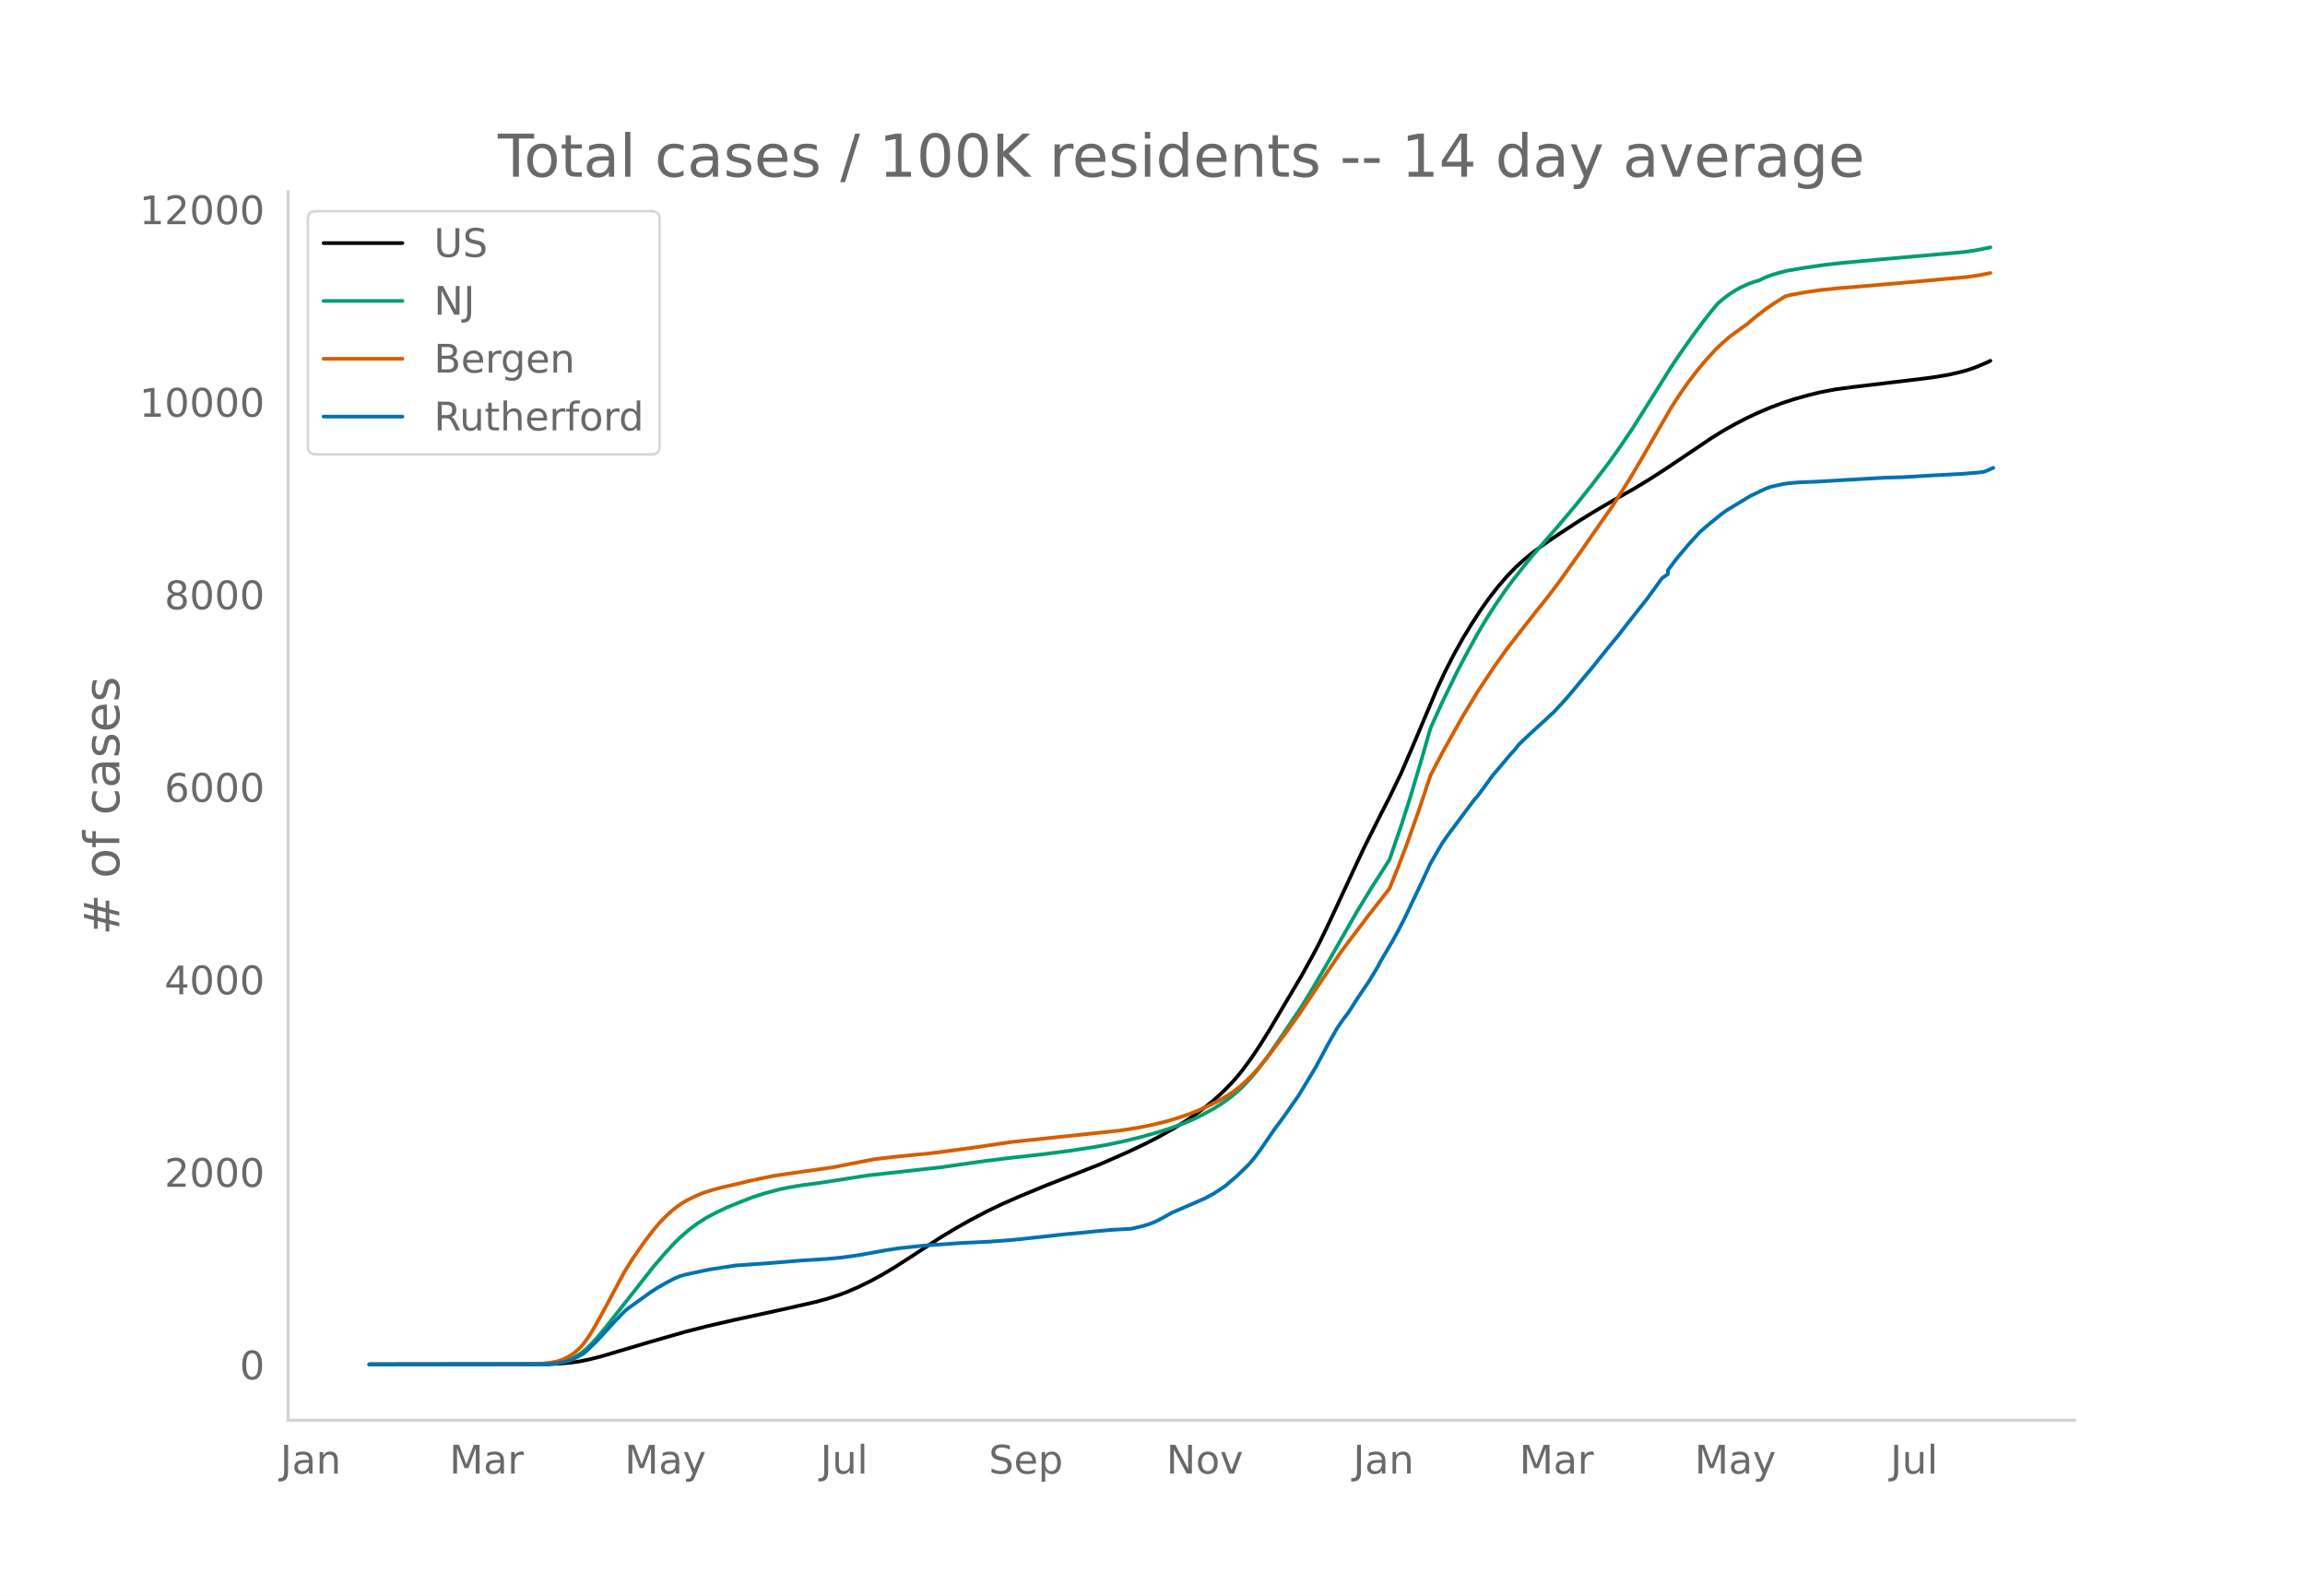
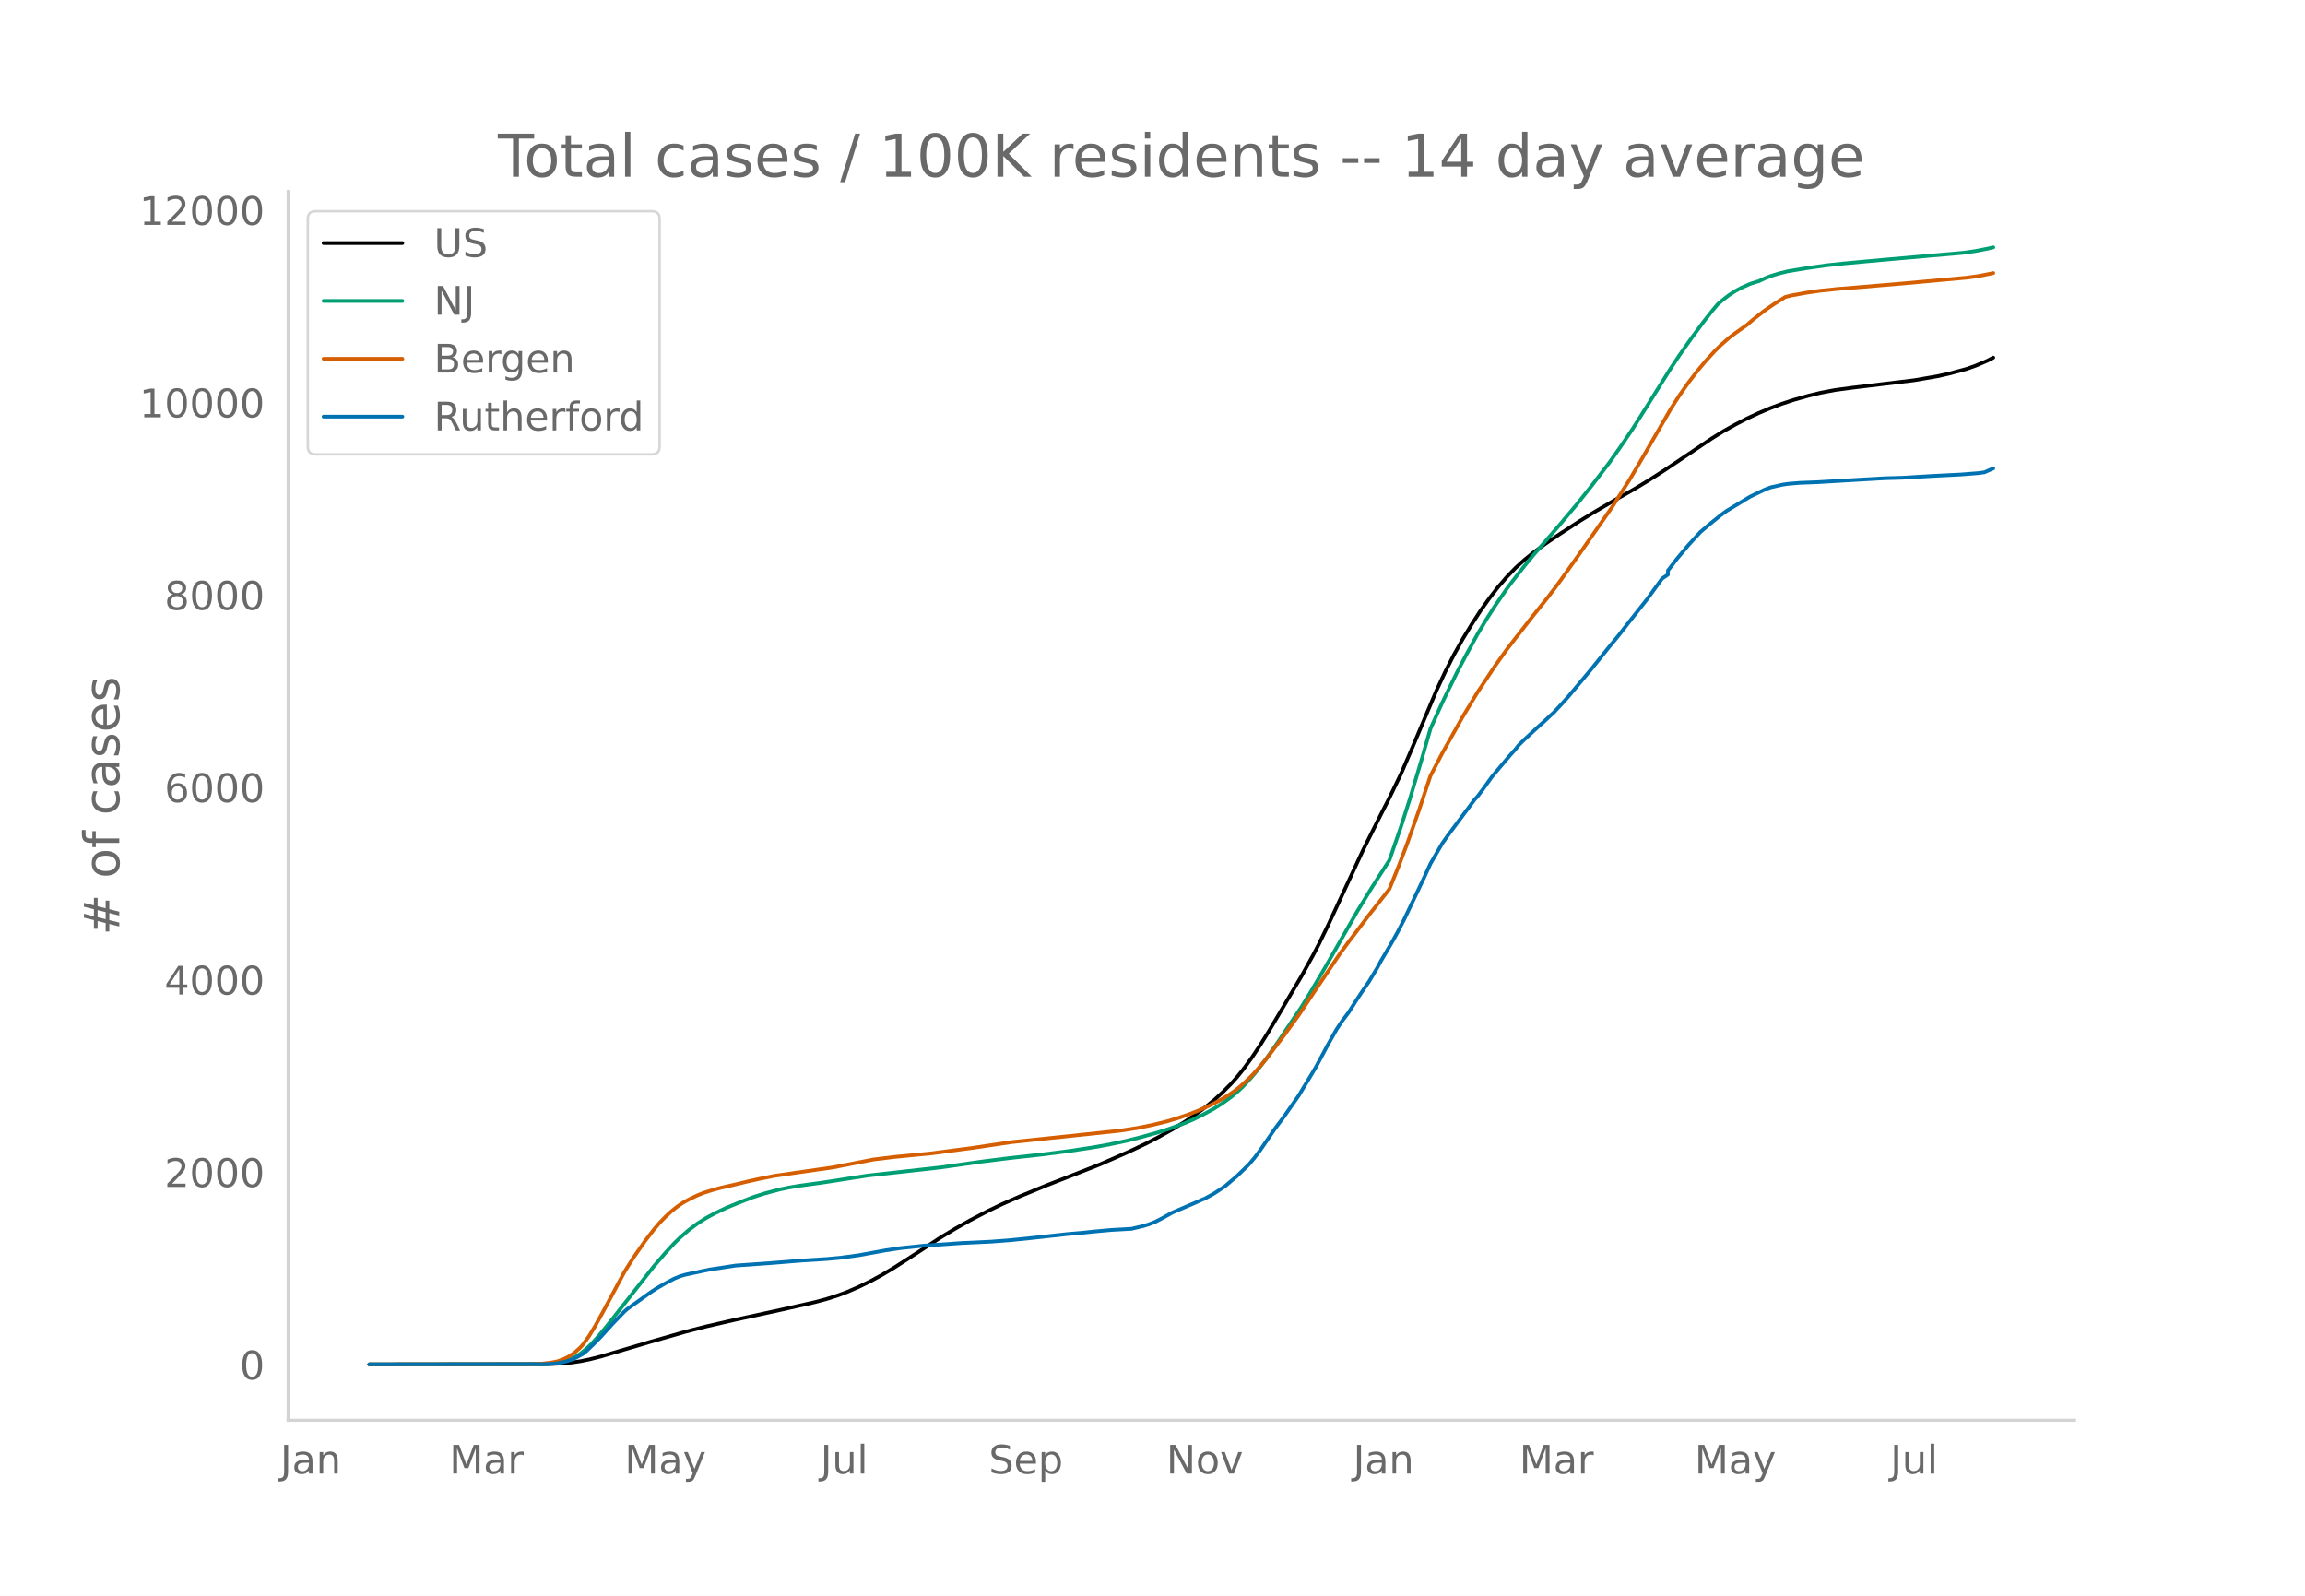
<svg xmlns="http://www.w3.org/2000/svg" xmlns:xlink="http://www.w3.org/1999/xlink" height="864" viewBox="0 0 936 648" width="1248">
  <defs>
    <style>*{stroke-linecap:butt;stroke-linejoin:round}</style>
  </defs>
  <g id="figure_1">
    <path d="M0 648h936V0H0z" style="fill:#fff" id="patch_1" />
    <g id="axes_1">
      <path d="M117 576.72h725.4V77.76H117z" style="fill:none" id="patch_2" />
-       <path clip-path="url(#pf63f1c6eed)" d="m149.973 554.04 72.611-.102 4.762-.21 4.761-.443 3.571-.53 3.571-.724 4.761-1.203 7.143-2.116 13.093-3.89 14.285-4.099 8.332-2.126 11.904-2.745 19.045-4.143 13.094-2.959 4.762-1.283 4.76-1.529 3.572-1.345 4.761-2.066 4.762-2.328 4.761-2.598 4.762-2.844 5.951-3.817 13.094-8.55 5.952-3.584 5.952-3.354 7.142-3.737 5.952-2.86 7.142-3.13 10.713-4.428 21.426-8.392 11.904-5.227 7.142-3.395 4.761-2.465 5.952-3.307 4.761-2.914 4.762-3.222 3.57-2.656 3.572-2.893 3.57-3.233 3.572-3.616 2.38-2.682 2.381-2.947 3.571-4.854 3.571-5.367 3.572-5.757 13.093-22.108 4.762-8.607 2.38-4.562 3.572-7.326 5.951-12.794 8.333-17.915 7.142-14.271 3.57-6.988 4.762-9.855 4.762-11.05 9.523-22.565 3.57-7.646 3.572-6.976 3.57-6.4 3.572-5.858 3.57-5.528 3.572-5.03 3.57-4.608 3.572-4.149 3.571-3.702 3.571-3.252 3.571-2.899 4.762-3.517 5.951-4.035 8.333-5.432 5.952-3.66 8.332-4.871 7.142-4.018 5.952-3.586 7.142-4.578 9.523-6.388 9.523-6.43 4.761-2.944 4.761-2.671 4.762-2.46 4.761-2.219 4.762-2.017 4.761-1.78 4.761-1.561 5.952-1.686 4.762-1.15 5.951-1.14 7.142-.959 29.76-3.57 4.76-.678 4.762-.824 4.761-1.104 2.381-.65 3.571-1.224 4.762-2.016 1.19-.603h0" style="fill:none;stroke:#000;stroke-linecap:round;stroke-width:1.5" id="line2d_1" />
-       <path clip-path="url(#pf63f1c6eed)" d="m149.973 554.04 70.23-.088 3.571-.191 2.381-.253 2.38-.491 2.382-.765 2.38-1.097 2.381-1.467 2.38-1.943 2.381-2.321 2.381-2.634 3.571-4.304 19.046-24.224 4.761-5.543 3.571-3.873 2.381-2.333 3.571-3.095 3.571-2.677 3.571-2.265 3.571-1.91 4.762-2.264 5.951-2.417 4.762-1.844 4.761-1.513 5.952-1.568 3.57-.755 4.762-.802 8.333-1.136 3.57-.536 15.475-2.426 29.76-3.317 16.664-2.374 10.713-1.345 14.284-1.586 10.714-1.397 9.522-1.444 5.952-1.067 7.142-1.51 5.952-1.482 7.142-2 4.762-1.52 5.951-2.179 3.571-1.534 3.571-1.743 4.762-2.58 3.57-2.266 3.572-2.585 2.38-1.979 2.381-2.223 3.571-3.863 2.381-2.856 3.571-4.68 4.762-6.798 9.522-14.212 3.571-5.785 5.952-10.096 13.094-22.88 5.952-9.737 7.142-11.132 4.761-13.825 3.571-11.157 4.762-15.974 3.57-12.45 4.762-10.547 5.952-12.22 3.571-6.81 4.761-8.712 3.572-5.99 3.57-5.577 4.762-6.933 2.38-3.158 4.762-6.079 3.571-4.368 4.762-5.46 5.951-6.886 7.142-8.523 5.952-7.47 7.142-9.345 4.762-6.751 4.761-7.055 5.952-9.42 9.523-15.204 3.57-5.36 4.762-6.766 4.762-6.448 3.57-4.545 2.381-2.844 2.381-2.013 2.38-1.81 2.381-1.526 2.381-1.293 3.571-1.592 2.38-.781 1.191-.315 2.38-1.155 2.382-.947 3.57-1.102 3.572-.866 7.142-1.19 8.332-1.203 7.142-.768 15.475-1.424 33.33-2.93 4.761-.706 4.762-.934 1.19-.263h0" style="fill:none;stroke:#009e73;stroke-linecap:round;stroke-width:1.5" id="line2d_2" />
-       <path clip-path="url(#pf63f1c6eed)" d="m149.973 554.04 66.66-.082 3.57-.23 3.571-.424 2.381-.45 2.38-.803 2.382-1.18 2.38-1.572 2.381-2.146 1.19-1.355 2.381-3.333 2.38-3.919 3.572-6.474 8.332-15.553 3.571-5.693 4.762-6.821 3.57-4.664 2.381-2.822 2.381-2.447 2.38-2.203 2.382-1.91 2.38-1.615 2.381-1.322 3.571-1.715 2.38-.951 3.572-1.142 3.57-.97 5.953-1.357 4.761-1.153 4.761-1.057 5.952-1.206 8.333-1.232 15.474-2.206 16.665-3.258 8.333-1.012 15.474-1.515 16.665-2.217 15.475-2.301 44.043-4.643 7.142-1.098 5.951-1.204 5.952-1.462 4.762-1.423 4.761-1.665 3.571-1.408 4.762-2.174 3.57-1.835 3.572-2.133 2.38-1.604 2.381-1.877 2.38-2.144 2.381-2.302 2.381-2.593 3.571-4.28 7.142-9.465 5.952-8.217 5.952-8.93 10.713-15.94 3.571-4.851 4.761-6.254 3.571-4.745 7.143-9.096 1.19-1.555 3.571-8.814 3.571-9.405 4.761-13.457 4.762-14.284 4.761-9.138 8.333-14.854 5.951-9.843 7.143-10.755 4.761-6.672 3.571-4.629 7.142-9.146 5.952-7.417 4.761-6.315 8.333-11.696 13.094-18.786 7.142-11.197 4.761-8.074 11.904-20.61 3.57-5.56 3.572-5.069 3.57-4.67 3.572-4.27 3.57-3.896 2.382-2.351 3.57-3.138 2.381-1.787 4.762-3.371 2.38-2.074 4.762-3.725 3.57-2.468 4.762-3.024 2.381-.602 5.952-1.091 5.952-.864 7.142-.735 8.332-.677 19.046-1.623 24.997-2.278 4.762-.67 4.76-.937h0" style="fill:none;stroke:#d55e00;stroke-linecap:round;stroke-width:1.5" id="line2d_3" />
-       <path clip-path="url(#pf63f1c6eed)" d="m149.973 554.04 71.42-.092 3.572-.183 2.38-.366 2.381-.534 2.381-.717 2.38-1.144 2.381-1.342 1.19-.961 3.572-3.463 2.38-2.441 4.762-5.278 4.761-4.943 1.19-1.037 9.523-6.835 2.381-1.556 3.571-2.06 3.571-1.89 2.381-.992 2.38-.672 9.523-2.029 10.714-1.632 14.284-1.007 13.094-1.068 9.523-.58 5.951-.564 7.142-.976 10.714-1.953 5.951-.9 9.523-1.007 15.475-1.083 11.903-.564 8.333-.64 8.332-.855 14.284-1.571 5.952-.519 4.761-.503 7.143-.656 8.332-.473 4.761-1.13 2.381-.731 2.38-.931 2.382-1.205 4.76-2.64 9.524-4.088 2.38-1.083 1.19-.473 3.572-1.952 2.38-1.541 2.381-1.617 4.762-4.058 4.761-4.638 2.38-2.822 2.381-3.188 5.952-8.68 3.571-4.76 3.571-5.126 2.381-3.386 3.571-5.904 3.571-5.965 4.762-8.894 3.57-6.315 2.381-3.555 2.381-3.112 3.571-5.583 2.38-3.585 2.381-3.448 3.572-5.964 1.19-2.258 4.761-8.085 2.381-4.318 2.38-4.607 5.952-12.494 2.381-5.034 2.38-5.187 4.762-8.207 2.381-3.387 10.713-14.37 1.19-1.297 2.381-3.142 3.571-4.989 7.142-8.466 2.381-2.655 1.19-1.54 2.381-2.365 5.952-5.507 2.38-2.12 2.381-2.243 1.19-1.068 3.572-3.844 2.38-2.67 9.523-11.38 3.571-4.455 3.571-4.439 3.571-4.317 4.762-6.117 7.142-9.047 5.952-8.207 2.38-1.617v-1.632l3.571-4.699 4.762-5.69 4.761-5.202 3.571-3.066 4.762-3.86 2.38-1.739 9.523-5.782 5.952-2.868 2.38-.915 4.762-1.083 2.38-.366 4.762-.397 7.142-.274 13.094-.778 14.284-.824 7.142-.199 11.904-.717 3.571-.183 8.332-.427 7.143-.564 2.38-.336 3.571-1.571h0" style="fill:none;stroke:#0072b2;stroke-linecap:round;stroke-width:1.5" id="line2d_4" />
+       <path clip-path="url(#p6138b8f756)" d="m149.973 554.04 72.611-.102 4.762-.21 4.761-.442 3.571-.53 3.571-.724 4.761-1.202 7.143-2.115 13.093-3.887 14.285-4.097 8.332-2.124 11.904-2.744 19.045-4.14 13.094-2.957 4.762-1.282 4.76-1.528L344 524.61l4.761-2.064 4.762-2.327 4.761-2.597 4.762-2.841 5.951-3.815 13.094-8.545 5.952-3.582 5.952-3.351 7.142-3.735 5.952-2.858 7.142-3.13 10.713-4.423 21.426-8.388 11.904-5.224 7.142-3.392 4.761-2.464 5.952-3.305 4.761-2.912 4.762-3.22 3.57-2.655 3.572-2.89 3.57-3.231 3.572-3.614 2.38-2.68 2.381-2.946 3.571-4.851 3.571-5.363 3.572-5.754 13.093-22.094 4.762-8.602 2.38-4.56 3.572-7.32 5.951-12.787 8.333-17.903 7.142-14.262 3.57-6.984 4.762-9.849 4.762-11.043 9.523-22.55 3.57-7.642 3.572-6.972 3.57-6.397 3.572-5.853 3.57-5.525 3.572-5.027 3.57-4.605 3.572-4.146 3.571-3.7 3.571-3.25 3.571-2.897 4.762-3.515 5.951-4.033 8.333-5.428 5.952-3.657 8.332-4.87 7.142-4.014 5.952-3.584 7.142-4.575 9.523-6.385 9.523-6.425 4.761-2.943 4.761-2.669 4.762-2.458 4.761-2.218 4.762-2.016 4.761-1.78 4.761-1.559 5.952-1.685 4.762-1.15 5.951-1.138 7.142-.957 24.998-3.018 9.523-1.638 4.761-1.072 7.142-1.935 3.571-1.273 4.762-2.028 2.38-1.25h0" style="fill:none;stroke:#000;stroke-linecap:round;stroke-width:1.5" id="line2d_1" />
+       <path clip-path="url(#p6138b8f756)" d="m149.973 554.04 70.23-.088 3.571-.191 2.381-.253 2.38-.49 2.382-.765 2.38-1.096 2.381-1.467 2.38-1.94 2.381-2.32 2.381-2.633 3.571-4.302 19.046-24.208 4.761-5.54 3.571-3.87 2.381-2.332 3.571-3.094 3.571-2.674 3.571-2.264 3.571-1.908 4.762-2.263 5.951-2.415 4.762-1.844 4.761-1.512 5.952-1.567 3.57-.755 4.762-.8 8.333-1.136 3.57-.536 15.475-2.424 29.76-3.316 16.664-2.371 10.713-1.345 14.284-1.585 10.714-1.396 9.522-1.444 5.952-1.066 7.142-1.51 5.952-1.48 7.142-1.999 4.762-1.518 5.951-2.178 3.571-1.534 3.571-1.741 4.762-2.58 3.57-2.263 3.572-2.584 2.38-1.977 2.381-2.222 3.571-3.86 2.381-2.854 3.571-4.678 4.762-6.794 9.522-14.203 3.571-5.78 5.952-10.091 13.094-22.865 5.952-9.732 7.142-11.125 4.761-13.816 3.571-11.15 4.762-15.964 3.57-12.443 4.762-10.54 5.952-12.212 3.571-6.807 4.761-8.706 3.572-5.986 3.57-5.574 4.762-6.929 2.38-3.155 4.762-6.075 3.571-4.366 4.762-5.456 5.951-6.883 7.142-8.517 5.952-7.466 7.142-9.339 4.762-6.746 4.761-7.051 5.952-9.414 9.523-15.195 3.57-5.356 4.762-6.763 4.762-6.444 3.57-4.541 2.381-2.843 2.381-2.011 2.38-1.81 2.381-1.525 2.381-1.291 3.571-1.592 2.38-.78 1.191-.315 2.38-1.154 2.382-.947 3.57-1.101 3.572-.865 7.142-1.19 8.332-1.202 7.142-.767 15.475-1.423 33.33-2.928 4.761-.706 4.762-.933 2.38-.545h0" style="fill:none;stroke:#009e73;stroke-linecap:round;stroke-width:1.5" id="line2d_2" />
+       <path clip-path="url(#p6138b8f756)" d="m149.973 554.04 66.66-.082 3.57-.23 3.571-.423 2.381-.45 2.38-.802 2.382-1.18 2.38-1.571 2.381-2.144 1.19-1.355 2.381-3.33 2.38-3.917 3.572-6.47 8.332-15.544 3.571-5.689 4.762-6.817 3.57-4.66 2.381-2.821 2.381-2.445 2.38-2.203L274.96 490l2.38-1.614 2.381-1.321 3.571-1.715 2.38-.95 3.572-1.141 3.57-.97 5.953-1.355 4.761-1.153 4.761-1.057 5.952-1.204 8.333-1.231 15.474-2.205 16.665-3.256 8.333-1.012 15.474-1.514 16.665-2.215 15.475-2.3 44.043-4.64 7.142-1.097 5.951-1.204 5.952-1.46 4.762-1.423 4.761-1.664 3.571-1.407 4.762-2.172 3.57-1.834 3.572-2.132 2.38-1.604 2.381-1.875 2.38-2.143 2.381-2.3 2.381-2.592 3.571-4.276 7.142-9.46 5.952-8.212 5.952-8.924 10.713-15.93 3.571-4.849 4.761-6.25 3.571-4.741 7.143-9.091 1.19-1.554 3.571-8.809 3.571-9.399 4.761-13.449 4.762-14.275 4.761-9.132 8.333-14.845 5.951-9.836 7.143-10.749 4.761-6.668 3.571-4.626 7.142-9.14 5.952-7.413 4.761-6.31 8.333-11.689 13.094-18.775 7.142-11.19 4.761-8.069 11.904-20.597 3.57-5.557 3.572-5.065 3.57-4.668 3.572-4.267 3.57-3.893 2.382-2.35 3.57-3.136 2.381-1.786 4.762-3.37 2.38-2.072 4.762-3.722 3.57-2.467 4.762-3.022 2.381-.601 5.952-1.091 5.952-.863 7.142-.735 8.332-.676 19.046-1.622 24.997-2.277 4.762-.669 4.76-.937 1.191-.27h0" style="fill:none;stroke:#d55e00;stroke-linecap:round;stroke-width:1.5" id="line2d_3" />
+       <path clip-path="url(#p6138b8f756)" d="m149.973 554.04 71.42-.091 3.572-.183 2.38-.366 2.381-.534 2.381-.716 2.38-1.144 2.381-1.342 1.19-.96 3.572-3.46 2.38-2.44 4.762-5.275 4.761-4.94 1.19-1.036 9.523-6.83 2.381-1.556 3.571-2.058 3.571-1.89 2.381-.991 2.38-.67 9.523-2.029 10.714-1.63 14.284-1.007 13.094-1.067 9.523-.58 5.951-.564 7.142-.975 10.714-1.952 5.951-.9 9.523-1.006 15.475-1.082 11.903-.564 8.333-.64 8.332-.854 14.284-1.57 5.952-.519 4.761-.503 7.143-.656 8.332-.472 4.761-1.128 2.381-.732 2.38-.93 2.382-1.205 4.76-2.637 9.524-4.086 2.38-1.082 1.19-.473 3.572-1.951 2.38-1.54 2.381-1.616 4.762-4.056 4.761-4.634 2.38-2.82 2.381-3.187 5.952-8.675 3.571-4.757 3.571-5.122 2.381-3.385 3.571-5.9 3.571-5.96 4.762-8.889 3.57-6.312 2.381-3.552 2.381-3.11 3.571-5.58 2.38-3.583 2.381-3.445 3.572-5.961 1.19-2.257 4.761-8.08 2.381-4.314 2.38-4.605 5.952-12.486 2.381-5.03 2.38-5.184 4.762-8.203 2.381-3.384 10.713-14.362 1.19-1.295 2.381-3.141 3.571-4.985 7.142-8.462 2.381-2.652 1.19-1.54 2.381-2.363 5.952-5.504 2.38-2.12 2.381-2.24 1.19-1.068 3.572-3.841 2.38-2.668 9.523-11.374 3.571-4.451 3.571-4.437 3.571-4.314 4.762-6.114 7.142-9.04 5.952-8.203 2.38-1.616v-1.631l3.571-4.696 4.762-5.686 4.761-5.2 3.571-3.064 4.762-3.857 2.38-1.738 9.523-5.778 5.952-2.866 2.38-.915 4.762-1.082 2.38-.366 4.762-.397 7.142-.274 13.094-.778 14.284-.823 7.142-.198 11.904-.717L788 193.1l8.332-.427 7.143-.564 2.38-.336 3.571-1.57h0" style="fill:none;stroke:#0072b2;stroke-linecap:round;stroke-width:1.5" id="line2d_4" />
      <path d="M117 576.72V77.76" style="fill:none;stroke:#d3d3d3;stroke-linecap:square;stroke-linejoin:miter;stroke-width:1.25" id="patch_3" />
      <path d="M117 576.72h725.4" style="fill:none;stroke:#d3d3d3;stroke-linecap:square;stroke-linejoin:miter;stroke-width:1.25" id="patch_4" />
      <g id="matplotlib.axis_1">
        <g id="xtick_1">
          <g style="fill:#696969" transform="matrix(.16 0 0 -.16 113.833 598.378)" id="text_1">
            <defs>
              <path d="M9.813 72.906h9.859V5.078q0-13.187-5-19.14-5-5.954-16.094-5.954h-3.75v8.297h3.078q6.531 0 9.219 3.672Q9.813-4.39 9.813 5.078z" id="DejaVuSans-74" />
              <path d="M34.281 27.484q-10.89 0-15.093-2.484-4.204-2.484-4.204-8.5 0-4.781 3.157-7.594 3.156-2.797 8.562-2.797 7.485 0 12 5.297 4.516 5.297 4.516 14.078v2zm17.922 3.72V0H43.22v8.297Q40.14 3.328 35.547.953q-4.594-2.375-11.234-2.375-8.391 0-13.36 4.719Q6 8.016 6 15.922q0 9.219 6.172 13.906 6.187 4.688 18.437 4.688h12.61v.89q0 6.203-4.078 9.594-4.078 3.39-11.453 3.39-4.688 0-9.141-1.124-4.438-1.125-8.531-3.375v8.312q4.921 1.906 9.562 2.844 4.64.953 9.031.953 11.875 0 17.735-6.156 5.86-6.14 5.86-18.64z" id="DejaVuSans-97" />
              <path d="M54.89 33.016V0h-8.984v32.719q0 7.765-3.031 11.61-3.031 3.858-9.078 3.858-7.281 0-11.484-4.64-4.204-4.625-4.204-12.64V0H9.08v54.688h9.03v-8.5q3.235 4.937 7.594 7.374Q30.078 56 35.797 56q9.422 0 14.25-5.828 4.844-5.828 4.844-17.156z" id="DejaVuSans-110" />
            </defs>
            <use xlink:href="#DejaVuSans-74" />
            <use x="29.492" xlink:href="#DejaVuSans-97" />
            <use x="90.771" xlink:href="#DejaVuSans-110" />
          </g>
        </g>
        <g id="xtick_2">
          <g style="fill:#696969" transform="matrix(.16 0 0 -.16 182.493 598.378)" id="text_2">
            <defs>
              <path d="M9.813 72.906h14.703l18.593-49.61 18.703 49.61h14.704V0H66.89v64.016l-18.797-50h-9.907l-18.796 50V0H9.813z" id="DejaVuSans-77" />
              <path d="M41.11 46.297q-1.516.875-3.297 1.281Q36.03 48 33.89 48q-7.625 0-11.703-4.953-4.079-4.953-4.079-14.234V0H9.08v54.688h9.03v-8.5q2.844 4.984 7.375 7.39Q30.031 56 36.531 56q.922 0 2.047-.125 1.125-.11 2.484-.36z" id="DejaVuSans-114" />
            </defs>
            <use xlink:href="#DejaVuSans-77" />
            <use x="86.279" xlink:href="#DejaVuSans-97" />
            <use x="147.559" xlink:href="#DejaVuSans-114" />
          </g>
        </g>
        <g id="xtick_3">
          <g style="fill:#696969" transform="matrix(.16 0 0 -.16 253.658 598.378)" id="text_3">
            <defs>
              <path d="M32.172-5.078q-3.797-9.766-7.422-12.735-3.61-2.984-9.656-2.984H7.906v7.516h5.282q3.703 0 5.75 1.765Q21-9.766 23.483-3.219l1.61 4.094-22.11 53.813H12.5l17.094-42.766 17.093 42.766h9.516z" id="DejaVuSans-121" />
            </defs>
            <use xlink:href="#DejaVuSans-77" />
            <use x="86.279" xlink:href="#DejaVuSans-97" />
            <use x="147.559" xlink:href="#DejaVuSans-121" />
          </g>
        </g>
        <g id="xtick_4">
          <g style="fill:#696969" transform="matrix(.16 0 0 -.16 333.157 598.378)" id="text_4">
            <defs>
              <path d="M8.5 21.578v33.11h8.984V21.922q0-7.766 3.016-11.656 3.031-3.875 9.094-3.875 7.265 0 11.484 4.64 4.234 4.64 4.234 12.656v31h8.985V0h-8.984v8.406Q42.047 3.422 37.718 1q-4.313-2.422-10.032-2.422-9.421 0-14.312 5.86Q8.5 10.296 8.5 21.578zM31.11 56z" id="DejaVuSans-117" />
              <path d="M9.422 75.984h8.984V0H9.422z" id="DejaVuSans-108" />
            </defs>
            <use xlink:href="#DejaVuSans-74" />
            <use x="29.492" xlink:href="#DejaVuSans-117" />
            <use x="92.871" xlink:href="#DejaVuSans-108" />
          </g>
        </g>
        <g id="xtick_5">
          <g style="fill:#696969" transform="matrix(.16 0 0 -.16 401.531 598.378)" id="text_5">
            <defs>
              <path d="M53.516 70.516V60.89q-5.61 2.687-10.594 4-4.984 1.328-9.625 1.328-8.047 0-12.422-3.125t-4.375-8.89q0-4.845 2.906-7.313 2.907-2.453 11.016-3.97l5.953-1.218q11.031-2.11 16.281-7.406 5.25-5.297 5.25-14.172 0-10.61-7.11-16.078-7.093-5.469-20.812-5.469-5.172 0-11.015 1.172Q13.14.922 6.89 3.219v10.156q6-3.36 11.765-5.078 5.766-1.703 11.328-1.703 8.438 0 13.032 3.312 4.593 3.328 4.593 9.485 0 5.359-3.297 8.39-3.296 3.032-10.812 4.547L27.484 33.5q-11.03 2.188-15.968 6.875-4.922 4.688-4.922 13.047 0 9.672 6.812 15.234 6.813 5.563 18.766 5.563 5.14 0 10.453-.938 5.328-.922 10.89-2.765z" id="DejaVuSans-83" />
              <path d="M56.203 29.594v-4.39H14.891q.593-9.282 5.593-14.142 5-4.859 13.938-4.859 5.172 0 10.031 1.266 4.86 1.265 9.656 3.812v-8.5Q49.266.734 44.187-.344 39.11-1.422 33.892-1.422q-13.094 0-20.735 7.61-7.64 7.625-7.64 20.625 0 13.421 7.25 21.296Q20.016 56 32.328 56q11.031 0 17.453-7.11 6.422-7.093 6.422-19.296zm-8.984 2.64q-.094 7.36-4.125 11.75-4.032 4.407-10.672 4.407-7.516 0-12.031-4.25-4.516-4.25-5.203-11.97z" id="DejaVuSans-101" />
              <path d="M18.11 8.203v-29H9.077v75.484h9.031v-8.296q2.844 4.875 7.157 7.234Q29.594 56 35.594 56q9.968 0 16.187-7.906 6.235-7.907 6.235-20.797T51.78 6.484q-6.218-7.906-16.187-7.906-6 0-10.328 2.375-4.313 2.375-7.157 7.25zm30.578 19.094q0 9.906-4.079 15.547-4.078 5.64-11.203 5.64-7.14 0-11.218-5.64-4.079-5.64-4.079-15.547 0-9.906 4.078-15.547 4.079-5.64 11.22-5.64 7.124 0 11.202 5.64t4.078 15.547z" id="DejaVuSans-112" />
            </defs>
            <use xlink:href="#DejaVuSans-83" />
            <use x="63.477" xlink:href="#DejaVuSans-101" />
            <use x="125" xlink:href="#DejaVuSans-112" />
          </g>
        </g>
        <g id="xtick_6">
          <g style="fill:#696969" transform="matrix(.16 0 0 -.16 473.608 598.378)" id="text_6">
            <defs>
              <path d="M9.813 72.906h13.28l32.329-60.984v60.984h9.562V0h-13.28L19.39 60.984V0H9.813z" id="DejaVuSans-78" />
              <path d="M30.61 48.39q-7.22 0-11.422-5.64-4.204-5.64-4.204-15.453 0-9.813 4.172-15.453 4.188-5.64 11.453-5.64 7.188 0 11.375 5.655 4.203 5.672 4.203 15.438 0 9.719-4.203 15.406-4.187 5.688-11.375 5.688zm0 7.61q11.718 0 18.406-7.625 6.703-7.61 6.703-21.078 0-13.422-6.703-21.078-6.688-7.64-18.407-7.64-11.765 0-18.437 7.64-6.656 7.656-6.656 21.078 0 13.469 6.656 21.078Q18.844 56 30.609 56z" id="DejaVuSans-111" />
              <path d="M2.984 54.688H12.5L29.594 8.797l17.093 45.89h9.516L35.687 0H23.485z" id="DejaVuSans-118" />
            </defs>
            <use xlink:href="#DejaVuSans-78" />
            <use x="74.805" xlink:href="#DejaVuSans-111" />
            <use x="135.986" xlink:href="#DejaVuSans-118" />
          </g>
        </g>
        <g id="xtick_7">
          <g style="fill:#696969" transform="matrix(.16 0 0 -.16 549.502 598.378)" id="text_7">
            <use xlink:href="#DejaVuSans-74" />
            <use x="29.492" xlink:href="#DejaVuSans-97" />
            <use x="90.771" xlink:href="#DejaVuSans-110" />
          </g>
        </g>
        <g id="xtick_8">
          <g style="fill:#696969" transform="matrix(.16 0 0 -.16 616.971 598.378)" id="text_8">
            <use xlink:href="#DejaVuSans-77" />
            <use x="86.279" xlink:href="#DejaVuSans-97" />
            <use x="147.559" xlink:href="#DejaVuSans-114" />
          </g>
        </g>
        <g id="xtick_9">
          <g style="fill:#696969" transform="matrix(.16 0 0 -.16 688.136 598.378)" id="text_9">
            <use xlink:href="#DejaVuSans-77" />
            <use x="86.279" xlink:href="#DejaVuSans-97" />
            <use x="147.559" xlink:href="#DejaVuSans-121" />
          </g>
        </g>
        <g id="xtick_10">
          <g style="fill:#696969" transform="matrix(.16 0 0 -.16 767.635 598.378)" id="text_10">
            <use xlink:href="#DejaVuSans-74" />
            <use x="29.492" xlink:href="#DejaVuSans-117" />
            <use x="92.871" xlink:href="#DejaVuSans-108" />
          </g>
        </g>
      </g>
      <g id="matplotlib.axis_2">
        <g id="ytick_1">
          <g style="fill:#696969" transform="matrix(.16 0 0 -.16 97.32 560.119)" id="text_11">
            <defs>
              <path d="M31.781 66.406q-7.61 0-11.453-7.5Q16.5 51.422 16.5 36.375q0-14.984 3.828-22.484 3.844-7.5 11.453-7.5 7.672 0 11.5 7.5 3.844 7.5 3.844 22.484 0 15.047-3.844 22.531-3.828 7.5-11.5 7.5zm0 7.813q12.266 0 18.735-9.703 6.468-9.688 6.468-28.141 0-18.406-6.468-28.11-6.47-9.687-18.735-9.687-12.25 0-18.718 9.688-6.47 9.703-6.47 28.109 0 18.453 6.47 28.14Q19.53 74.22 31.78 74.22z" id="DejaVuSans-48" />
            </defs>
            <use xlink:href="#DejaVuSans-48" />
          </g>
        </g>
        <g id="ytick_2">
-           <g style="fill:#696969" transform="matrix(.16 0 0 -.16 66.78 481.939)" id="text_12">
+           <g style="fill:#696969" transform="matrix(.16 0 0 -.16 66.78 481.987)" id="text_12">
            <defs>
              <path d="M19.188 8.297h34.421V0H7.33v8.297q5.609 5.812 15.296 15.594 9.703 9.797 12.188 12.64 4.734 5.313 6.609 9 1.89 3.688 1.89 7.25 0 5.813-4.078 9.469-4.078 3.672-10.625 3.672-4.64 0-9.797-1.61-5.14-1.609-11-4.89v9.969Q13.767 71.78 18.938 73q5.188 1.219 9.485 1.219 11.328 0 18.062-5.672 6.735-5.656 6.735-15.125 0-4.5-1.688-8.531-1.672-4.016-6.125-9.485-1.218-1.422-7.765-8.187-6.532-6.766-18.453-18.922z" id="DejaVuSans-50" />
            </defs>
            <use xlink:href="#DejaVuSans-50" />
            <use x="63.623" xlink:href="#DejaVuSans-48" />
            <use x="127.246" xlink:href="#DejaVuSans-48" />
            <use x="190.869" xlink:href="#DejaVuSans-48" />
          </g>
        </g>
        <g id="ytick_3">
-           <g style="fill:#696969" transform="matrix(.16 0 0 -.16 66.78 403.758)" id="text_13">
+           <g style="fill:#696969" transform="matrix(.16 0 0 -.16 66.78 403.855)" id="text_13">
            <defs>
              <path d="M37.797 64.313 12.89 25.39h24.906zm-2.594 8.593H47.61V25.391h10.407v-8.203H47.609V0h-9.812v17.188H4.89v9.515z" id="DejaVuSans-52" />
            </defs>
            <use xlink:href="#DejaVuSans-52" />
            <use x="63.623" xlink:href="#DejaVuSans-48" />
            <use x="127.246" xlink:href="#DejaVuSans-48" />
            <use x="190.869" xlink:href="#DejaVuSans-48" />
          </g>
        </g>
        <g id="ytick_4">
-           <g style="fill:#696969" transform="matrix(.16 0 0 -.16 66.78 325.578)" id="text_14">
+           <g style="fill:#696969" transform="matrix(.16 0 0 -.16 66.78 325.724)" id="text_14">
            <defs>
              <path d="M33.016 40.375q-6.641 0-10.532-4.547-3.875-4.531-3.875-12.437 0-7.86 3.875-12.438 3.891-4.562 10.532-4.562 6.64 0 10.515 4.562 3.875 4.578 3.875 12.438 0 7.906-3.875 12.437-3.875 4.547-10.515 4.547zm19.578 30.922v-8.984q-3.719 1.75-7.5 2.671-3.782.938-7.5.938-9.766 0-14.922-6.594-5.14-6.594-5.875-19.922 2.875 4.25 7.219 6.516 4.359 2.266 9.578 2.266 10.984 0 17.36-6.672 6.374-6.657 6.374-18.125 0-11.235-6.64-18.032-6.641-6.78-17.672-6.78-12.657 0-19.344 9.687-6.688 9.703-6.688 28.109 0 17.281 8.204 27.563 8.203 10.28 22.015 10.28 3.719 0 7.5-.734t7.89-2.187z" id="DejaVuSans-54" />
            </defs>
            <use xlink:href="#DejaVuSans-54" />
            <use x="63.623" xlink:href="#DejaVuSans-48" />
            <use x="127.246" xlink:href="#DejaVuSans-48" />
            <use x="190.869" xlink:href="#DejaVuSans-48" />
          </g>
        </g>
        <g id="ytick_5">
-           <g style="fill:#696969" transform="matrix(.16 0 0 -.16 66.78 247.398)" id="text_15">
+           <g style="fill:#696969" transform="matrix(.16 0 0 -.16 66.78 247.592)" id="text_15">
            <defs>
              <path d="M31.781 34.625q-7.031 0-11.062-3.766-4.016-3.765-4.016-10.343 0-6.594 4.016-10.36Q24.75 6.391 31.78 6.391q7.032 0 11.078 3.78 4.063 3.798 4.063 10.345 0 6.578-4.031 10.343-4.016 3.766-11.11 3.766zm-9.86 4.188q-6.343 1.562-9.89 5.906Q8.5 49.079 8.5 55.329q0 8.733 6.219 13.812 6.234 5.078 17.062 5.078 10.89 0 17.094-5.078 6.203-5.079 6.203-13.813 0-6.25-3.547-10.61-3.531-4.343-9.828-5.906 7.125-1.656 11.094-6.5 3.984-4.828 3.984-11.796 0-10.61-6.468-16.282-6.47-5.656-18.532-5.656-12.047 0-18.531 5.656-6.469 5.672-6.469 16.282 0 6.968 4 11.797 4.016 4.843 11.14 6.5zM18.314 54.39q0-5.657 3.53-8.828 3.548-3.172 9.938-3.172 6.36 0 9.938 3.172 3.593 3.171 3.593 8.828 0 5.672-3.593 8.843-3.578 3.172-9.938 3.172-6.39 0-9.937-3.172-3.532-3.172-3.532-8.843z" id="DejaVuSans-56" />
            </defs>
            <use xlink:href="#DejaVuSans-56" />
            <use x="63.623" xlink:href="#DejaVuSans-48" />
            <use x="127.246" xlink:href="#DejaVuSans-48" />
            <use x="190.869" xlink:href="#DejaVuSans-48" />
          </g>
        </g>
        <g id="ytick_6">
-           <g style="fill:#696969" transform="matrix(.16 0 0 -.16 56.6 169.218)" id="text_16">
+           <g style="fill:#696969" transform="matrix(.16 0 0 -.16 56.6 169.46)" id="text_16">
            <defs>
              <path d="M12.406 8.297h16.11v55.625l-17.532-3.516v8.985l17.438 3.515h9.86V8.296H54.39V0H12.406z" id="DejaVuSans-49" />
            </defs>
            <use xlink:href="#DejaVuSans-49" />
            <use x="63.623" xlink:href="#DejaVuSans-48" />
            <use x="127.246" xlink:href="#DejaVuSans-48" />
            <use x="190.869" xlink:href="#DejaVuSans-48" />
            <use x="254.492" xlink:href="#DejaVuSans-48" />
          </g>
        </g>
        <g id="ytick_7">
-           <g style="fill:#696969" transform="matrix(.16 0 0 -.16 56.6 91.038)" id="text_17">
+           <g style="fill:#696969" transform="matrix(.16 0 0 -.16 56.6 91.329)" id="text_17">
            <use xlink:href="#DejaVuSans-49" />
            <use x="63.623" xlink:href="#DejaVuSans-50" />
            <use x="127.246" xlink:href="#DejaVuSans-48" />
            <use x="190.869" xlink:href="#DejaVuSans-48" />
            <use x="254.492" xlink:href="#DejaVuSans-48" />
          </g>
        </g>
        <g style="fill:#696969" transform="matrix(0 -.2 -.2 0 48.44 379.813)" id="text_18">
          <defs>
            <path d="M51.125 44H36.922l-4.11-16.313h14.313zm-7.328 27.781-5.078-20.265h14.265L58.11 71.78h7.813L60.89 51.516h15.234V44h-17.14l-4-16.313h15.53V20.22H53.079L48 0h-7.813l5.032 20.219H30.906L25.875 0h-7.86l5.079 20.219H7.719v7.468h17.187L29 44H13.281v7.516h17.625l4.985 20.265z" id="DejaVuSans-35" />
            <path d="M37.11 75.984V68.5h-8.594q-4.828 0-6.72-1.953-1.874-1.953-1.874-7.031v-4.828h14.797v-6.985H19.922V0H10.89v47.703H2.297v6.984h8.594V58.5q0 9.125 4.25 13.297 4.25 4.187 13.468 4.187z" id="DejaVuSans-102" />
            <path d="M48.781 52.594v-8.407q-3.812 2.11-7.64 3.157-3.828 1.047-7.735 1.047-8.75 0-13.593-5.547-4.829-5.532-4.829-15.547 0-10.016 4.829-15.563 4.843-5.53 13.593-5.53 3.907 0 7.735 1.046 3.828 1.047 7.64 3.156V2.094Q45.016.344 40.984-.531q-4.015-.89-8.562-.89-12.36 0-19.64 7.765-7.266 7.765-7.266 20.953 0 13.375 7.343 21.031Q20.22 56 33.016 56q4.14 0 8.093-.86 3.953-.843 7.672-2.546z" id="DejaVuSans-99" />
            <path d="M44.281 53.078v-8.5q-3.797 1.953-7.906 2.922-4.094.984-8.5.984-6.688 0-10.031-2.047-3.344-2.046-3.344-6.156 0-3.125 2.39-4.906 2.391-1.781 9.626-3.39l3.078-.688q9.562-2.047 13.593-5.781 4.032-3.735 4.032-10.422 0-7.625-6.032-12.078-6.03-4.438-16.578-4.438-4.39 0-9.156.86Q10.688.296 5.422 2v9.281q4.984-2.594 9.812-3.89 4.829-1.282 9.579-1.282 6.343 0 9.75 2.172 3.421 2.172 3.421 6.125 0 3.656-2.468 5.61-2.453 1.953-10.813 3.765l-3.125.735q-8.344 1.75-12.062 5.39-3.704 3.64-3.704 9.985 0 7.718 5.47 11.906Q16.75 56 26.811 56q4.97 0 9.36-.734 4.406-.72 8.11-2.188z" id="DejaVuSans-115" />
          </defs>
          <use xlink:href="#DejaVuSans-35" />
          <use x="83.789" xlink:href="#DejaVuSans-32" />
          <use x="115.576" xlink:href="#DejaVuSans-111" />
          <use x="176.758" xlink:href="#DejaVuSans-102" />
          <use x="211.963" xlink:href="#DejaVuSans-32" />
          <use x="243.75" xlink:href="#DejaVuSans-99" />
          <use x="298.73" xlink:href="#DejaVuSans-97" />
          <use x="360.01" xlink:href="#DejaVuSans-115" />
          <use x="412.109" xlink:href="#DejaVuSans-101" />
          <use x="473.633" xlink:href="#DejaVuSans-115" />
        </g>
      </g>
      <g style="fill:#696969" transform="matrix(.24 0 0 -.24 202.185 71.76)" id="text_19">
        <defs>
          <path d="M-.297 72.906h61.672v-8.312H35.5V0h-9.906v64.594H-.296z" id="DejaVuSans-84" />
          <path d="M18.313 70.219V54.688h18.5v-6.985h-18.5V18.016q0-6.688 1.828-8.594 1.828-1.906 7.453-1.906h9.218V0h-9.218q-10.407 0-14.36 3.875-3.953 3.89-3.953 14.14v29.688H2.687v6.984h6.594V70.22z" id="DejaVuSans-116" />
          <path d="M25.39 72.906h8.297L8.297-9.28H0z" id="DejaVuSans-47" />
          <path d="M9.813 72.906h9.859V42.094L52.39 72.906h12.703L28.906 38.922 67.672 0H54.688L19.672 35.11V0h-9.86z" id="DejaVuSans-75" />
          <path d="M9.422 54.688h8.984V0H9.422zm0 21.296h8.984v-11.39H9.422z" id="DejaVuSans-105" />
          <path d="M45.406 46.39v29.594h8.985V0h-8.985v8.203Q42.578 3.328 38.25.953q-4.313-2.375-10.375-2.375-9.906 0-16.14 7.906-6.22 7.922-6.22 20.813 0 12.89 6.22 20.797Q17.968 56 27.874 56q6.063 0 10.375-2.375 4.328-2.36 7.156-7.234zm-30.61-19.093q0-9.906 4.079-15.547 4.078-5.64 11.203-5.64 7.125 0 11.219 5.64 4.11 5.64 4.11 15.547 0 9.906-4.11 15.547-4.094 5.64-11.219 5.64-7.125 0-11.203-5.64-4.078-5.64-4.078-15.547z" id="DejaVuSans-100" />
          <path d="M4.89 31.39h26.313v-8H4.891z" id="DejaVuSans-45" />
          <path d="M45.406 27.984q0 9.766-4.031 15.125-4.016 5.375-11.297 5.375-7.219 0-11.25-5.375-4.031-5.359-4.031-15.125 0-9.718 4.031-15.093t11.25-5.375q7.281 0 11.297 5.375 4.031 5.375 4.031 15.093zm8.985-21.203q0-13.953-6.203-20.765Q42-20.797 29.203-20.797q-4.734 0-8.937.703-4.203.703-8.157 2.172v8.735q3.954-2.141 7.813-3.157 3.86-1.031 7.86-1.031 8.843 0 13.234 4.61 4.39 4.609 4.39 13.937v4.453q-2.781-4.844-7.125-7.234Q33.938 0 27.875 0 17.828 0 11.672 7.656q-6.156 7.672-6.156 20.328 0 12.688 6.156 20.344Q17.828 56 27.875 56q6.063 0 10.406-2.39 4.344-2.391 7.125-7.22v8.297h8.985z" id="DejaVuSans-103" />
        </defs>
        <use xlink:href="#DejaVuSans-84" />
        <use x="44.084" xlink:href="#DejaVuSans-111" />
        <use x="105.266" xlink:href="#DejaVuSans-116" />
        <use x="144.475" xlink:href="#DejaVuSans-97" />
        <use x="205.754" xlink:href="#DejaVuSans-108" />
        <use x="233.537" xlink:href="#DejaVuSans-32" />
        <use x="265.324" xlink:href="#DejaVuSans-99" />
        <use x="320.305" xlink:href="#DejaVuSans-97" />
        <use x="381.584" xlink:href="#DejaVuSans-115" />
        <use x="433.684" xlink:href="#DejaVuSans-101" />
        <use x="495.207" xlink:href="#DejaVuSans-115" />
        <use x="547.307" xlink:href="#DejaVuSans-32" />
        <use x="579.094" xlink:href="#DejaVuSans-47" />
        <use x="612.785" xlink:href="#DejaVuSans-32" />
        <use x="644.572" xlink:href="#DejaVuSans-49" />
        <use x="708.195" xlink:href="#DejaVuSans-48" />
        <use x="771.818" xlink:href="#DejaVuSans-48" />
        <use x="835.441" xlink:href="#DejaVuSans-75" />
        <use x="901.018" xlink:href="#DejaVuSans-32" />
        <use x="932.805" xlink:href="#DejaVuSans-114" />
        <use x="971.668" xlink:href="#DejaVuSans-101" />
        <use x="1033.191" xlink:href="#DejaVuSans-115" />
        <use x="1085.291" xlink:href="#DejaVuSans-105" />
        <use x="1113.074" xlink:href="#DejaVuSans-100" />
        <use x="1176.551" xlink:href="#DejaVuSans-101" />
        <use x="1238.074" xlink:href="#DejaVuSans-110" />
        <use x="1301.453" xlink:href="#DejaVuSans-116" />
        <use x="1340.662" xlink:href="#DejaVuSans-115" />
        <use x="1392.762" xlink:href="#DejaVuSans-32" />
        <use x="1424.549" xlink:href="#DejaVuSans-45" />
        <use x="1460.633" xlink:href="#DejaVuSans-45" />
        <use x="1496.717" xlink:href="#DejaVuSans-32" />
        <use x="1528.504" xlink:href="#DejaVuSans-49" />
        <use x="1592.127" xlink:href="#DejaVuSans-52" />
        <use x="1655.75" xlink:href="#DejaVuSans-32" />
        <use x="1687.537" xlink:href="#DejaVuSans-100" />
        <use x="1751.014" xlink:href="#DejaVuSans-97" />
        <use x="1812.293" xlink:href="#DejaVuSans-121" />
        <use x="1871.473" xlink:href="#DejaVuSans-32" />
        <use x="1903.26" xlink:href="#DejaVuSans-97" />
        <use x="1964.539" xlink:href="#DejaVuSans-118" />
        <use x="2023.719" xlink:href="#DejaVuSans-101" />
        <use x="2085.242" xlink:href="#DejaVuSans-114" />
        <use x="2126.355" xlink:href="#DejaVuSans-97" />
        <use x="2187.635" xlink:href="#DejaVuSans-103" />
        <use x="2251.111" xlink:href="#DejaVuSans-101" />
      </g>
      <g id="legend_1">
        <path d="M128.2 184.5h136.45q3.2 0 3.2-3.2V88.96q0-3.2-3.2-3.2H128.2q-3.2 0-3.2 3.2v92.34q0 3.2 3.2 3.2z" style="fill:none;opacity:.8;stroke:#ccc;stroke-linejoin:miter" id="patch_5" />
        <path d="M131.4 98.718h32" style="fill:none;stroke:#000;stroke-linecap:round;stroke-width:1.5" id="line2d_5" />
        <g style="fill:#696969" transform="matrix(.16 0 0 -.16 176.2 104.317)" id="text_20">
          <defs>
            <path d="M8.688 72.906h9.921V28.61q0-11.718 4.235-16.875 4.25-5.14 13.781-5.14 9.469 0 13.719 5.14 4.25 5.157 4.25 16.875v44.297H64.5V27.391q0-14.25-7.063-21.532-7.046-7.28-20.812-7.28-13.828 0-20.89 7.28-7.047 7.282-7.047 21.532z" id="DejaVuSans-85" />
          </defs>
          <use xlink:href="#DejaVuSans-85" />
          <use x="73.193" xlink:href="#DejaVuSans-83" />
        </g>
        <path d="M131.4 122.203h32" style="fill:none;stroke:#009e73;stroke-linecap:round;stroke-width:1.5" id="line2d_7" />
        <g style="fill:#696969" transform="matrix(.16 0 0 -.16 176.2 127.802)" id="text_21">
          <use xlink:href="#DejaVuSans-78" />
          <use x="74.805" xlink:href="#DejaVuSans-74" />
        </g>
        <path d="M131.4 145.688h32" style="fill:none;stroke:#d55e00;stroke-linecap:round;stroke-width:1.5" id="line2d_9" />
        <g style="fill:#696969" transform="matrix(.16 0 0 -.16 176.2 151.287)" id="text_22">
          <defs>
            <path d="M19.672 34.813V8.108H35.5q7.953 0 11.781 3.297 3.844 3.297 3.844 10.078 0 6.844-3.844 10.078-3.828 3.25-11.781 3.25zm0 29.984V42.828h14.61q7.218 0 10.75 2.703 3.546 2.719 3.546 8.282 0 5.515-3.547 8.25-3.531 2.734-10.75 2.734zm-9.86 8.11h25.204q11.28 0 17.375-4.688Q58.5 63.53 58.5 54.89q0-6.703-3.125-10.657-3.125-3.953-9.188-4.922 7.282-1.562 11.313-6.53 4.031-4.954 4.031-12.376 0-9.765-6.64-15.093Q48.25 0 35.984 0H9.812z" id="DejaVuSans-66" />
          </defs>
          <use xlink:href="#DejaVuSans-66" />
          <use x="68.604" xlink:href="#DejaVuSans-101" />
          <use x="130.127" xlink:href="#DejaVuSans-114" />
          <use x="169.49" xlink:href="#DejaVuSans-103" />
          <use x="232.967" xlink:href="#DejaVuSans-101" />
          <use x="294.49" xlink:href="#DejaVuSans-110" />
        </g>
        <path d="M131.4 169.173h32" style="fill:none;stroke:#0072b2;stroke-linecap:round;stroke-width:1.5" id="line2d_11" />
        <g style="fill:#696969" transform="matrix(.16 0 0 -.16 176.2 174.773)" id="text_23">
          <defs>
            <path d="M44.39 34.188q3.172-1.079 6.172-4.594 3-3.516 6.032-9.672L66.609 0H56l-9.313 18.703q-3.624 7.328-7.015 9.719-3.39 2.39-9.25 2.39h-10.75V0h-9.86v72.906h22.266q12.5 0 18.656-5.234 6.157-5.219 6.157-15.766 0-6.89-3.203-11.437-3.204-4.532-9.297-6.282zM19.673 64.797V38.922h12.406q7.125 0 10.766 3.297 3.64 3.297 3.64 9.687 0 6.39-3.64 9.64-3.64 3.25-10.766 3.25z" id="DejaVuSans-82" />
            <path d="M54.89 33.016V0h-8.984v32.719q0 7.765-3.031 11.61-3.031 3.858-9.078 3.858-7.281 0-11.484-4.64-4.204-4.625-4.204-12.64V0H9.08v75.984h9.03V46.188q3.235 4.937 7.594 7.374Q30.078 56 35.797 56q9.422 0 14.25-5.828 4.844-5.828 4.844-17.156z" id="DejaVuSans-104" />
          </defs>
          <use xlink:href="#DejaVuSans-82" />
          <use x="64.982" xlink:href="#DejaVuSans-117" />
          <use x="128.361" xlink:href="#DejaVuSans-116" />
          <use x="167.57" xlink:href="#DejaVuSans-104" />
          <use x="230.949" xlink:href="#DejaVuSans-101" />
          <use x="292.473" xlink:href="#DejaVuSans-114" />
          <use x="333.586" xlink:href="#DejaVuSans-102" />
          <use x="368.791" xlink:href="#DejaVuSans-111" />
          <use x="429.973" xlink:href="#DejaVuSans-114" />
          <use x="469.336" xlink:href="#DejaVuSans-100" />
        </g>
      </g>
    </g>
  </g>
  <defs>
-     <clipPath id="pf63f1c6eed">
+     <clipPath id="p6138b8f756">
      <path d="M117 77.76h725.4v498.96H117z" />
    </clipPath>
  </defs>
</svg>
